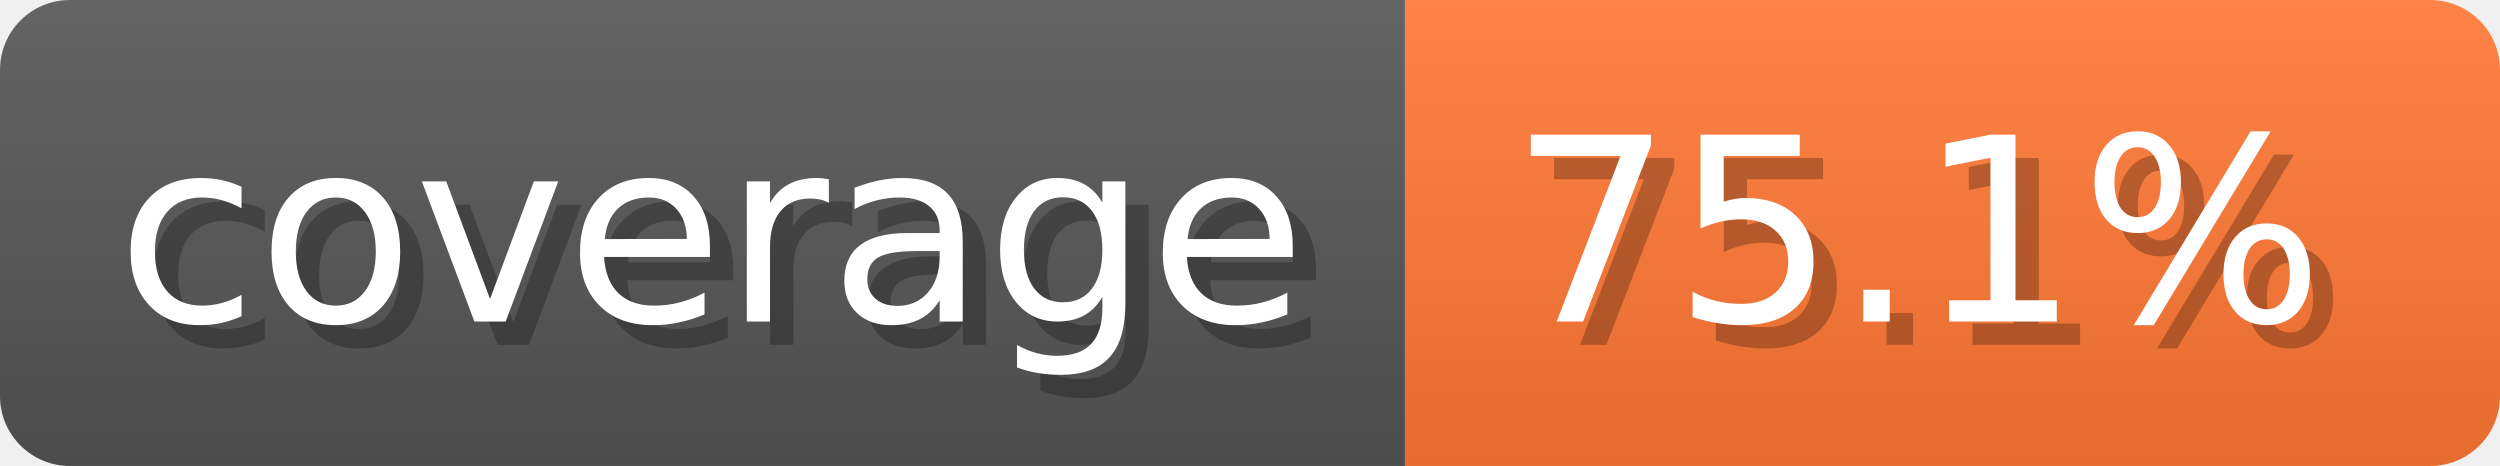
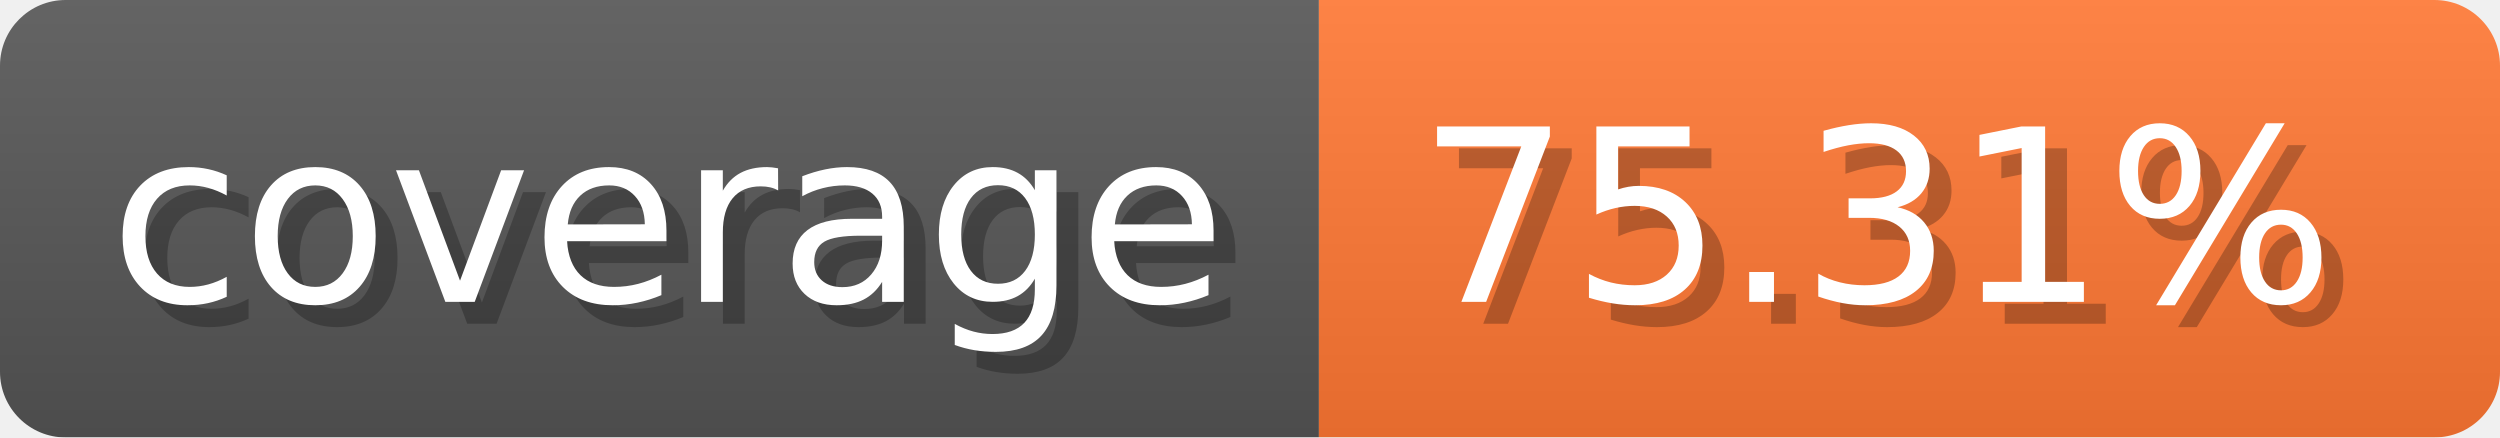
- <svg xmlns="http://www.w3.org/2000/svg" width="107.3" height="20" viewBox="0 0 1073 200" role="img" aria-label="coverage: 75.1%">
-   <linearGradient id="UaNFA" x2="0" y2="100%">
+ <svg xmlns="http://www.w3.org/2000/svg" width="114.3" height="20" viewBox="0 0 1143 200" role="img" aria-label="coverage: 75.31%">
+   <linearGradient id="EelKA" x2="0" y2="100%">
    <stop offset="0" stop-opacity=".1" stop-color="#EEE" />
    <stop offset="1" stop-opacity=".1" />
  </linearGradient>
-   <mask id="ISesA">
-     <rect width="1073" height="200" rx="30" fill="#FFF" />
+   <mask id="UTCAv">
+     <rect width="1143" height="200" rx="30" fill="#FFF" />
  </mask>
-   <g mask="url(#ISesA)">
+   <g mask="url(#UTCAv)">
    <rect width="603" height="200" fill="#555" />
-     <rect width="470" height="200" fill="#F73" x="603" />
-     <rect width="1073" height="200" fill="url(#UaNFA)" />
+     <rect width="540" height="200" fill="#F73" x="603" />
+     <rect width="1143" height="200" fill="url(#EelKA)" />
  </g>
  <g aria-hidden="true" fill="#fff" text-anchor="start" font-family="Verdana,DejaVu Sans,sans-serif" font-size="110">
    <text x="60" y="148" textLength="503" fill="#000" opacity="0.25">coverage</text>
    <text x="50" y="138" textLength="503">coverage</text>
-     <text x="658" y="148" textLength="370" fill="#000" opacity="0.25">75.1%</text>
-     <text x="648" y="138" textLength="370">75.1%</text>
+     <text x="658" y="148" textLength="440" fill="#000" opacity="0.25">75.31%</text>
+     <text x="648" y="138" textLength="440">75.31%</text>
  </g>
</svg>
